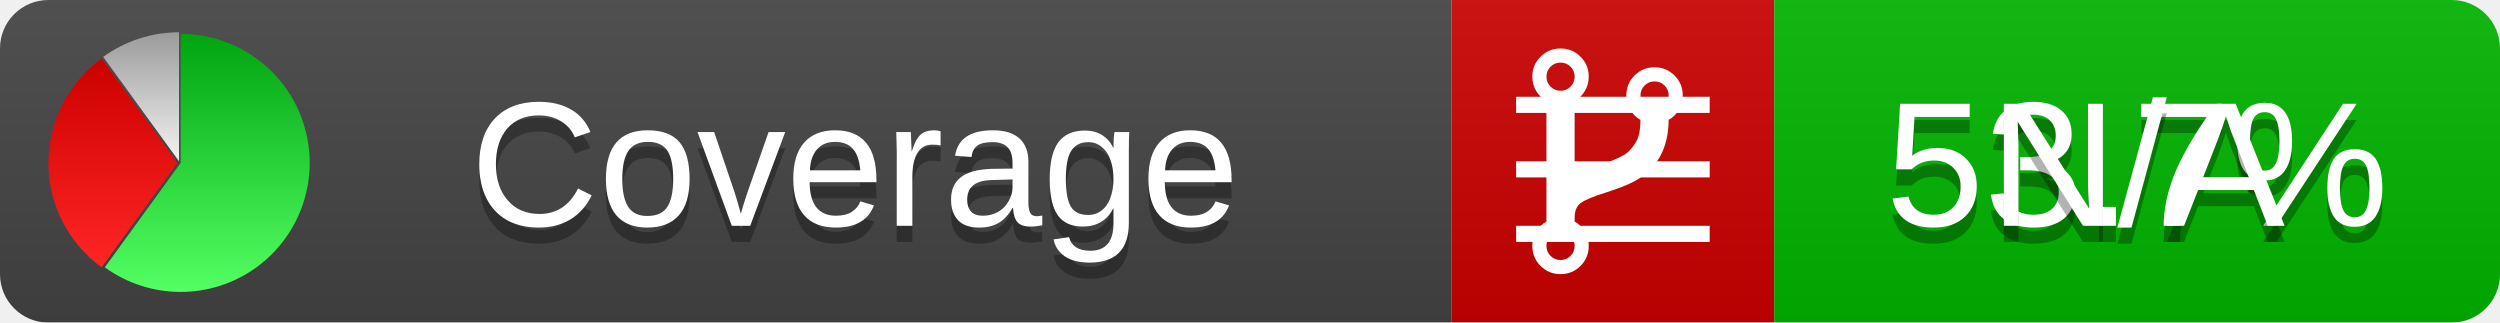
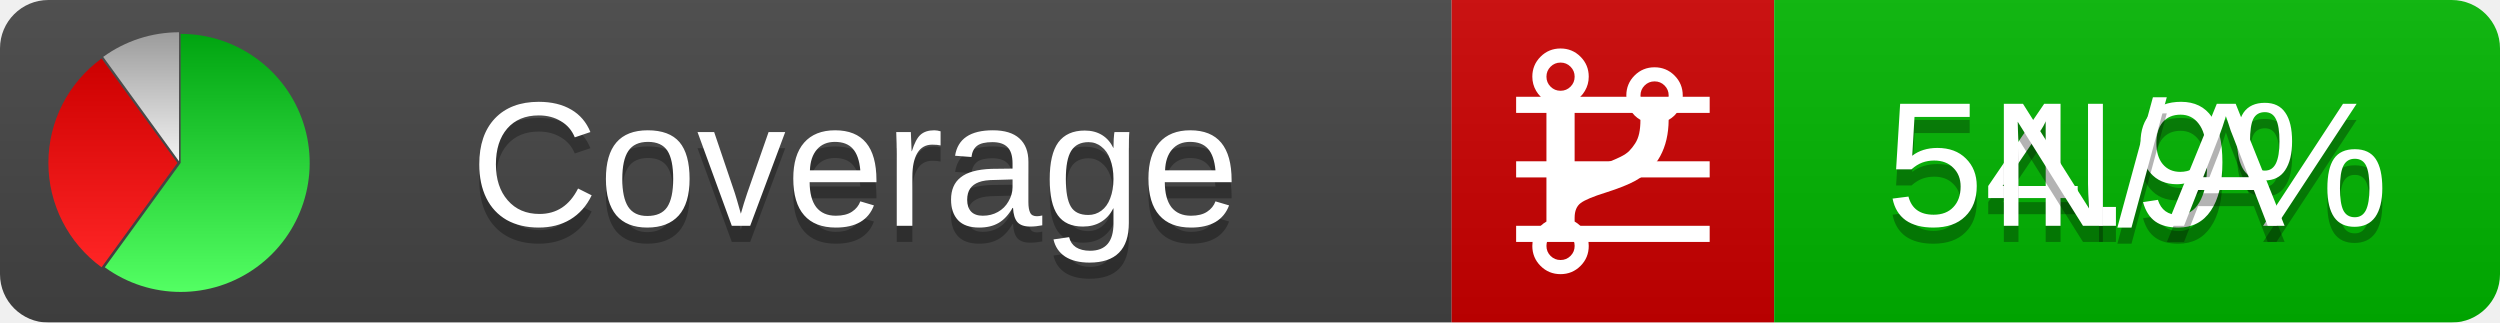
<svg xmlns="http://www.w3.org/2000/svg" xmlns:xlink="http://www.w3.org/1999/xlink" width="155" height="20">
  <style type="text/css">
          
            @keyframes fadeout {
              0 % { visibility: visible; opacity: 1; }
              40% { visibility: visible; opacity: 1; }
              50% { visibility: hidden; opacity: 0; }
              90% { visibility: hidden; opacity: 0; }
              100% { visibility: visible; opacity: 1; }
            }
            @keyframes fadein {
              0% { visibility: hidden; opacity: 0; }
              40% { visibility: hidden; opacity: 0; }
              50% { visibility: visible; opacity: 1; }
              90% { visibility: visible; opacity: 1; }
              100% { visibility: hidden; opacity: 0; }
            }
            .linecoverage {
                animation-duration: 10s;
                animation-name: fadeout;
                animation-iteration-count: infinite;
            }
            .branchcoverage {
                animation-duration: 10s;
                animation-name: fadein;
                animation-iteration-count: infinite;
            }
          
    </style>
  <defs>
    <linearGradient id="gradient" x2="0" y2="100%">
      <stop offset="0" stop-color="#bbb" stop-opacity=".1" />
      <stop offset="1" stop-opacity=".1" />
    </linearGradient>
    <linearGradient id="green" x2="0" y2="100%">
      <stop offset="0" stop-color="#00A410" />
      <stop offset="1" stop-color="#53FF63" />
    </linearGradient>
    <linearGradient id="red" x2="0" y2="100%">
      <stop offset="0" stop-color="#C00" />
      <stop offset="1" stop-color="#FF2525" />
    </linearGradient>
    <linearGradient id="gray" x2="0" y2="100%">
      <stop offset="0" stop-color="#9B9B9B" />
      <stop offset="1" stop-color="#F3F3F3" />
    </linearGradient>
    <mask id="mask">
      <rect width="155" height="20" rx="3" fill="#fff" />
    </mask>
    <g id="icon">
      <path style="fill:url(#green);" d="M205,202.5 l0,-200 a200,200 0 1,1 -117.558,361.803 z" />
      <path style="fill:url(#red);" d="M200,202.5 l-117.558,161.803 a200,200 0 0,1 0,-323.607 z" />
      <path style="fill:url(#gray);" d="M202.5,200 l-117.558,-161.803 a200,200 0 0,1 117.558,-38.196 z" />
    </g>
  </defs>
  <g mask="url(#mask)">
    <rect x="0" y="0" width="90" height="20" fill="#444" />
    <rect x="90" y="0" width="20" height="20" fill="#c00" />
    <rect x="110" y="0" width="45" height="20" fill="#00B600" />
    <rect x="0" y="0" width="155" height="20" fill="url(#gradient)" />
  </g>
  <g>
    <path class="linecoverage" stroke="#fff" d="M94 6.5 h12 M94 10.5 h12 M94 14.5 h12" />
    <path class="branchcoverage" fill="#fff" d="m 97.628,15.247 q 0,-0.364 -0.255,-0.619 -0.255,-0.255 -0.619,-0.255 -0.364,0 -0.619,0.255 -0.255,0.255 -0.255,0.619 0,0.364 0.255,0.619 0.255,0.255 0.619,0.255 0.364,0 0.619,-0.255 0.255,-0.255 0.255,-0.619 z m 0,-10.493 q 0,-0.364 -0.255,-0.619 -0.255,-0.255 -0.619,-0.255 -0.364,0 -0.619,0.255 -0.255,0.255 -0.255,0.619 0,0.364 0.255,0.619 0.255,0.255 0.619,0.255 0.364,0 0.619,-0.255 0.255,-0.255 0.255,-0.619 z m 5.83,1.166 q 0,-0.364 -0.255,-0.619 -0.255,-0.255 -0.619,-0.255 -0.364,0 -0.619,0.255 -0.255,0.255 -0.255,0.619 0,0.364 0.255,0.619 0.255,0.255 0.619,0.255 0.364,0 0.619,-0.255 0.255,-0.255 0.255,-0.619 z m 0.874,0 q 0,0.474 -0.237,0.879 -0.237,0.405 -0.638,0.633 -0.018,2.614 -2.059,3.771 -0.619,0.346 -1.849,0.738 -1.166,0.364 -1.544,0.647 -0.378,0.282 -0.378,0.911 l 0,0.237 q 0.401,0.228 0.638,0.633 0.237,0.405 0.237,0.879 0,0.729 -0.51,1.239 -0.51,0.51 -1.239,0.51 -0.729,0 -1.239,-0.51 -0.51,-0.51 -0.51,-1.239 0,-0.474 0.237,-0.879 0.237,-0.405 0.638,-0.633 l 0,-7.469 q -0.401,-0.228 -0.638,-0.633 -0.237,-0.405 -0.237,-0.879 0,-0.729 0.51,-1.239 0.51,-0.51 1.239,-0.51 0.729,0 1.239,0.51 0.51,0.51 0.51,1.239 0,0.474 -0.237,0.879 -0.237,0.405 -0.638,0.633 l 0,4.527 q 0.492,-0.237 1.403,-0.519 0.501,-0.155 0.797,-0.269 0.296,-0.114 0.642,-0.282 0.346,-0.169 0.537,-0.36 0.191,-0.191 0.369,-0.465 0.178,-0.273 0.255,-0.633 0.077,-0.36 0.077,-0.833 -0.401,-0.228 -0.638,-0.633 -0.237,-0.405 -0.237,-0.879 0,-0.729 0.51,-1.239 0.51,-0.51 1.239,-0.51 0.729,0 1.239,0.51 0.51,0.51 0.51,1.239 z" />
  </g>
  <g fill="#fff" text-anchor="middle" font-family="Verdana,Arial,Geneva,sans-serif" font-size="11">
    <a xlink:href="https://github.com/danielpalme/ReportGenerator" target="_top">
      <use xlink:href="#icon" transform="translate(3,2) scale(.04)" />
    </a>
    <text x="53" y="15" fill="#010101" fill-opacity=".3">Coverage</text>
    <text x="53" y="14" fill="#fff">Coverage</text>
-     <text class="linecoverage" x="132.5" y="15" fill="#010101" fill-opacity=".3">53.7%</text>
-     <text class="linecoverage" x="132.5" y="14">53.7%</text>
+     <text class="linecoverage" x="132.5" y="15" fill="#010101" fill-opacity=".3">54.9%</text>
+     <text class="linecoverage" x="132.5" y="14">54.9%</text>
    <text class="branchcoverage" x="132.5" y="15" fill="#010101" fill-opacity=".3">N/A</text>
    <text class="branchcoverage" x="132.5" y="14">N/A</text>
  </g>
  <g>
    <rect class="linecoverage" x="90" y="0" width="65" height="20" fill-opacity="0" />
    <rect class="branchcoverage" x="90" y="0" width="65" height="20" fill-opacity="0" />
  </g>
</svg>
